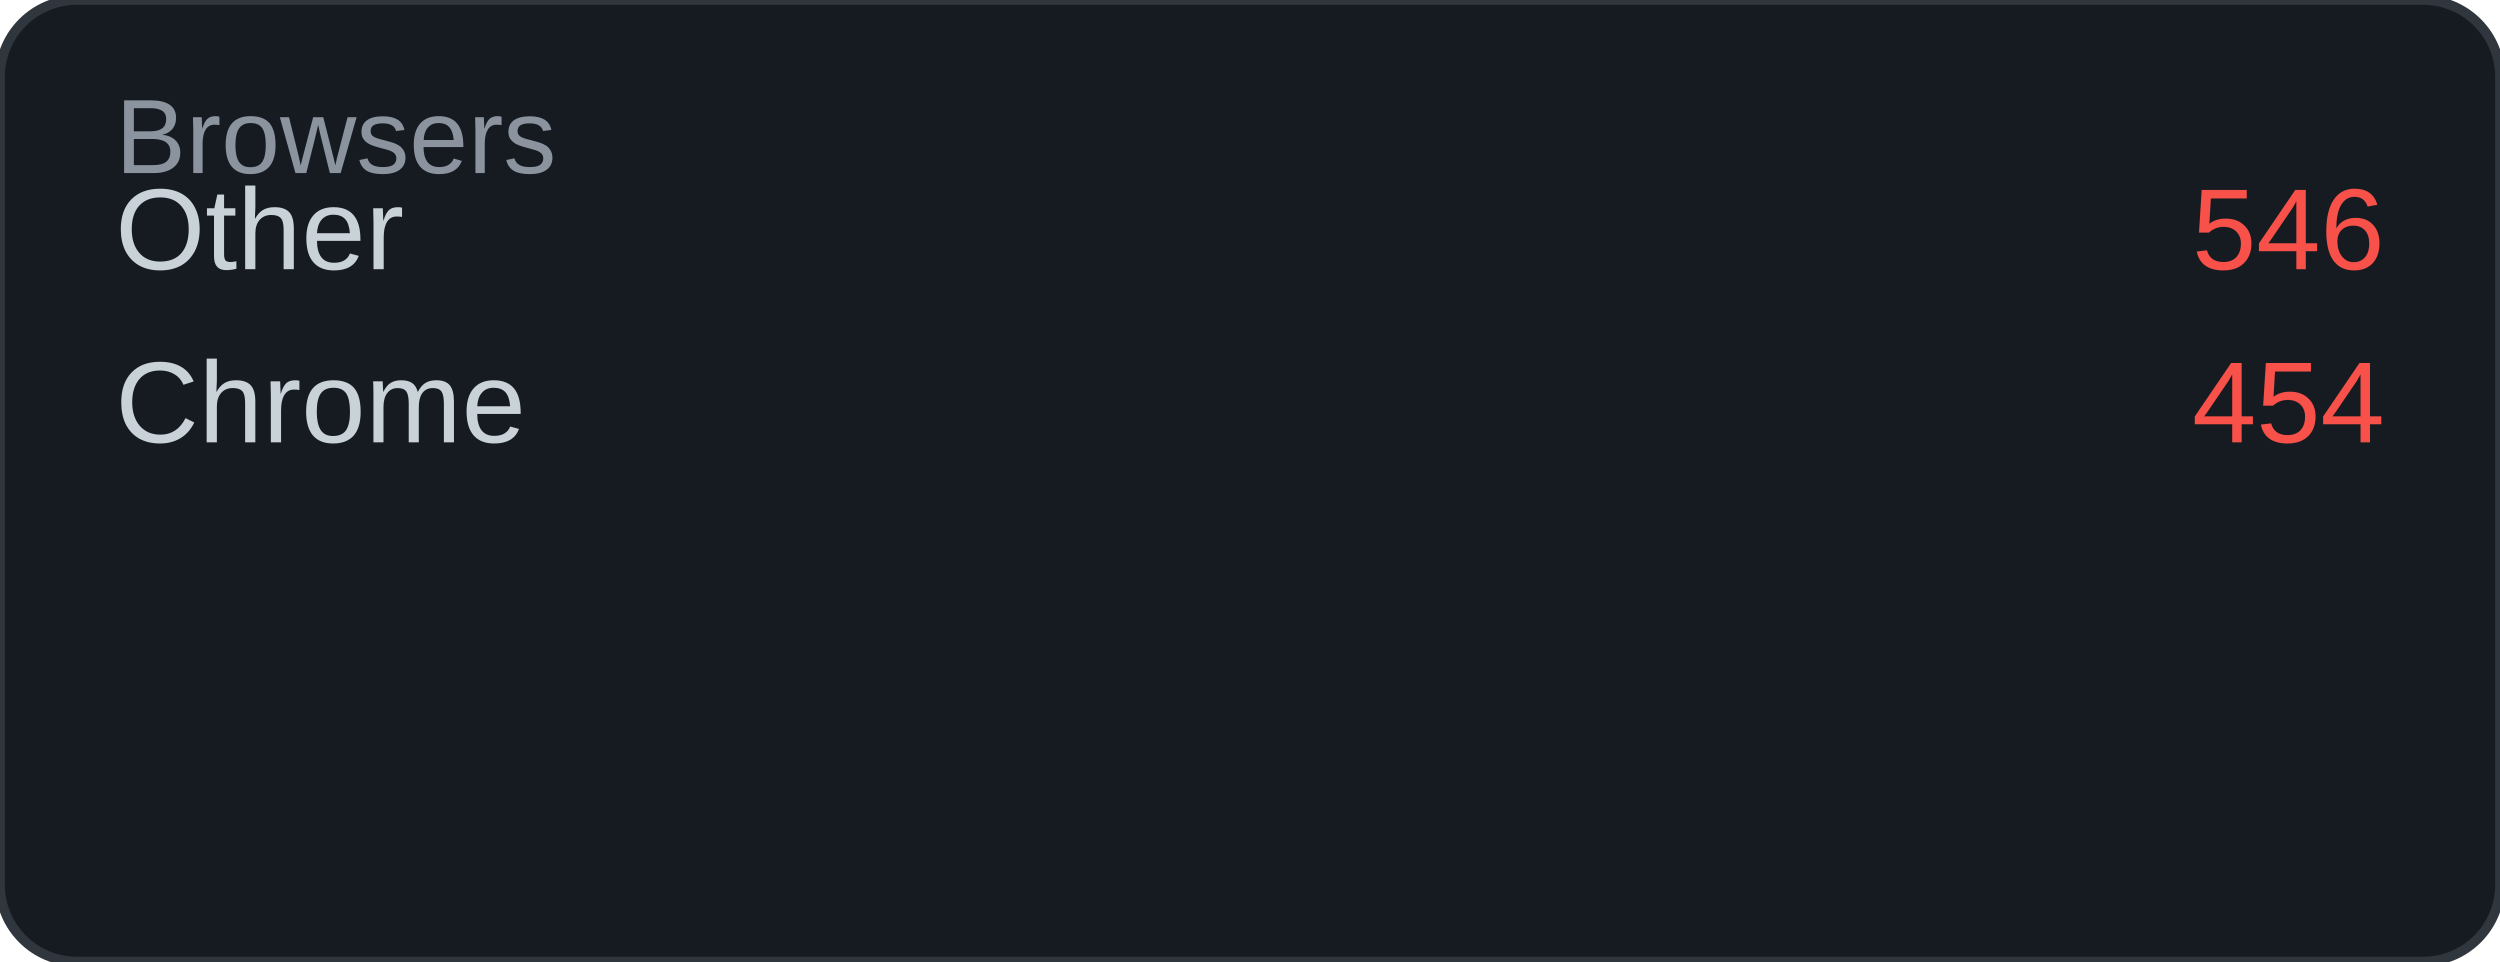
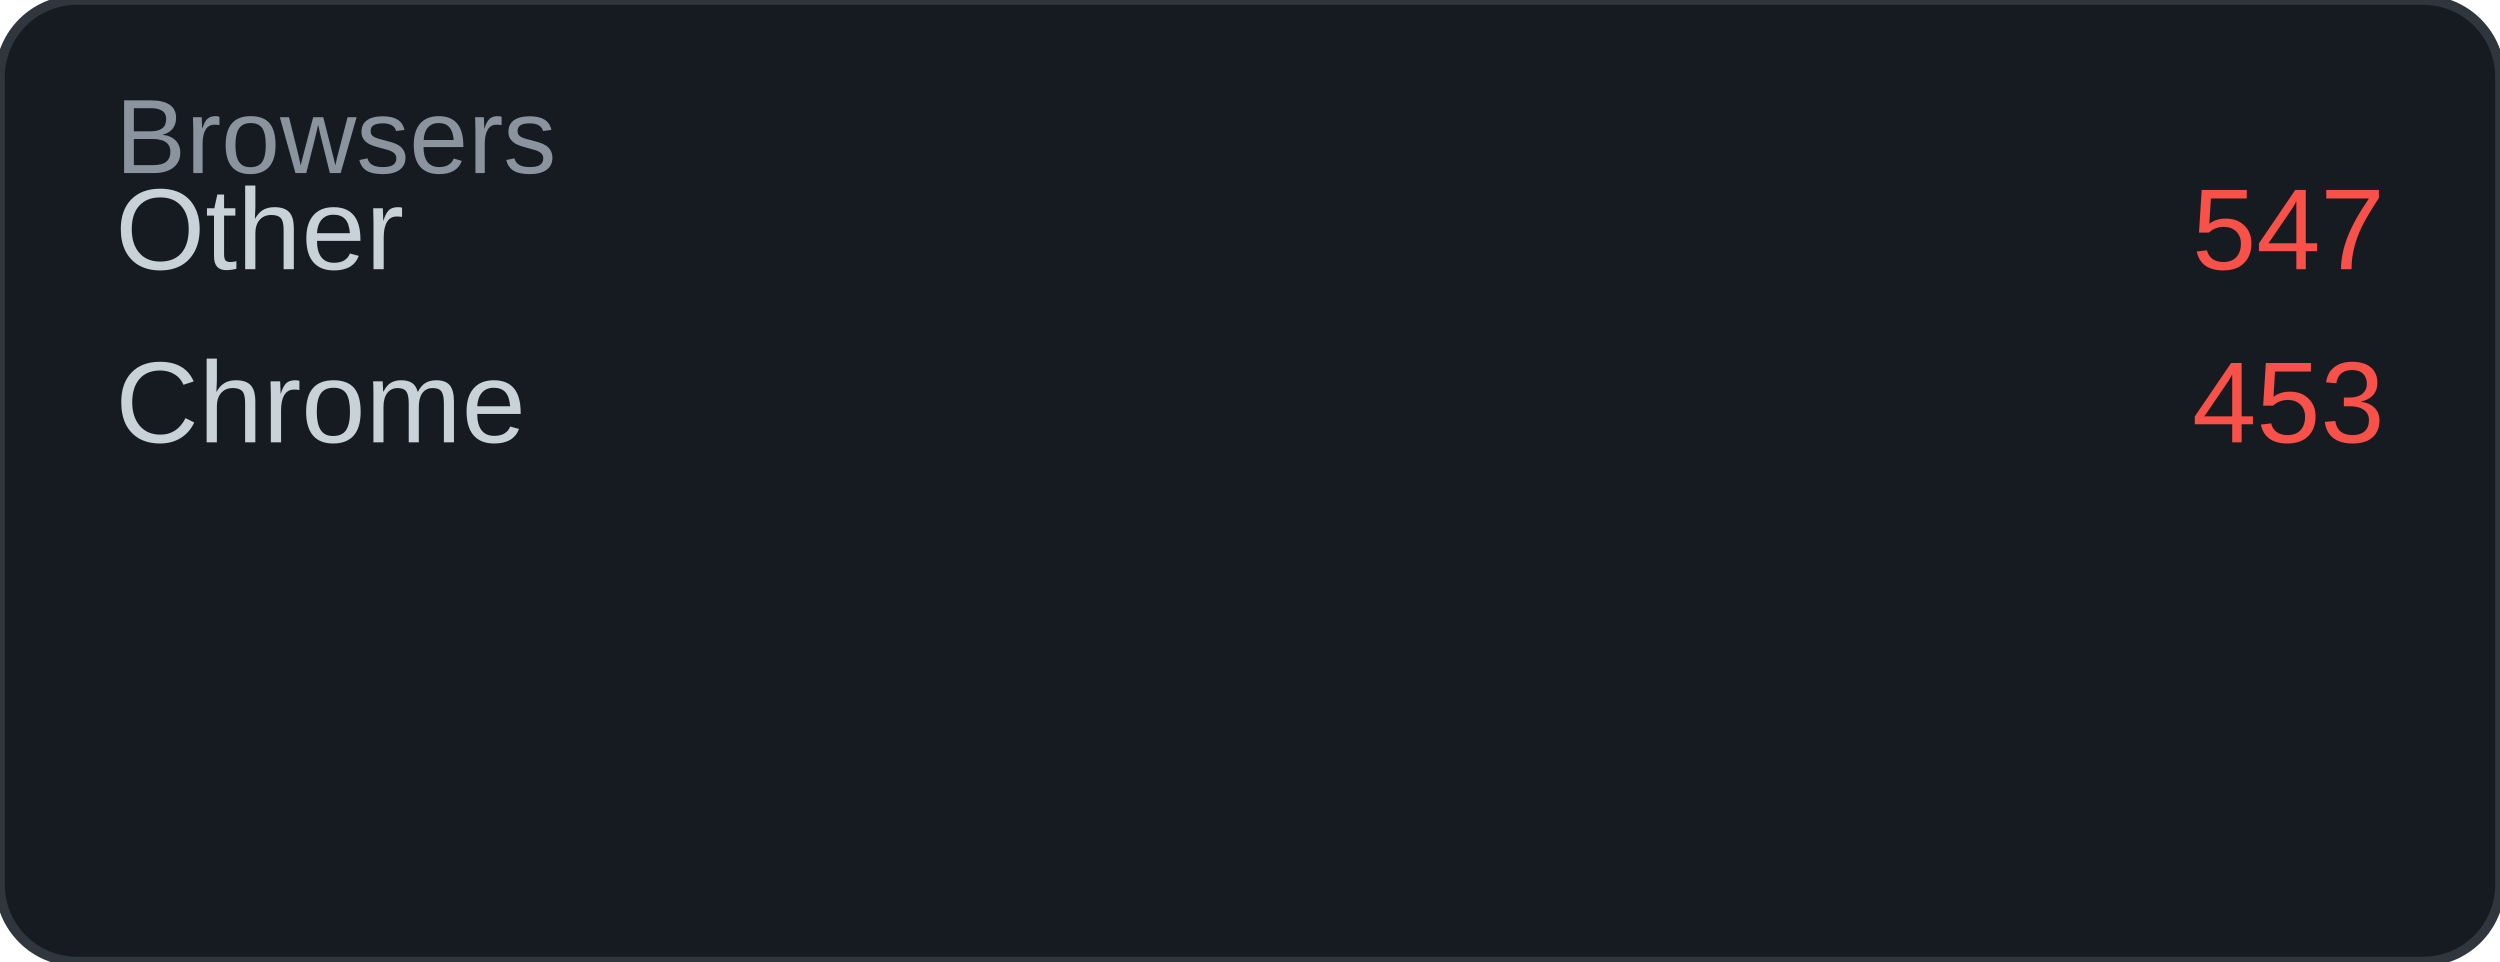
<svg xmlns="http://www.w3.org/2000/svg" width="260" height="100" viewBox="0 0 260 100">
  <rect width="260" height="100" rx="8" fill="#161b22" />
  <rect width="260" height="100" rx="8" fill="none" stroke="#30363d" stroke-width="1" />
  <text x="12" y="18" font-family="Arial, sans-serif" font-size="11" fill="#8b949e">Browsers</text>
  <text x="12" y="28" font-family="Arial, sans-serif" font-size="12" fill="#c9d1d9">Other</text>
-   <text x="248" y="28" font-family="Arial, sans-serif" font-size="12" fill="#f85149" text-anchor="end">546</text>
+   <text x="248" y="28" font-family="Arial, sans-serif" font-size="12" fill="#f85149" text-anchor="end">547</text>
  <text x="12" y="46" font-family="Arial, sans-serif" font-size="12" fill="#c9d1d9">Chrome</text>
-   <text x="248" y="46" font-family="Arial, sans-serif" font-size="12" fill="#f85149" text-anchor="end">454</text>
+   <text x="248" y="46" font-family="Arial, sans-serif" font-size="12" fill="#f85149" text-anchor="end">453</text>
</svg>
